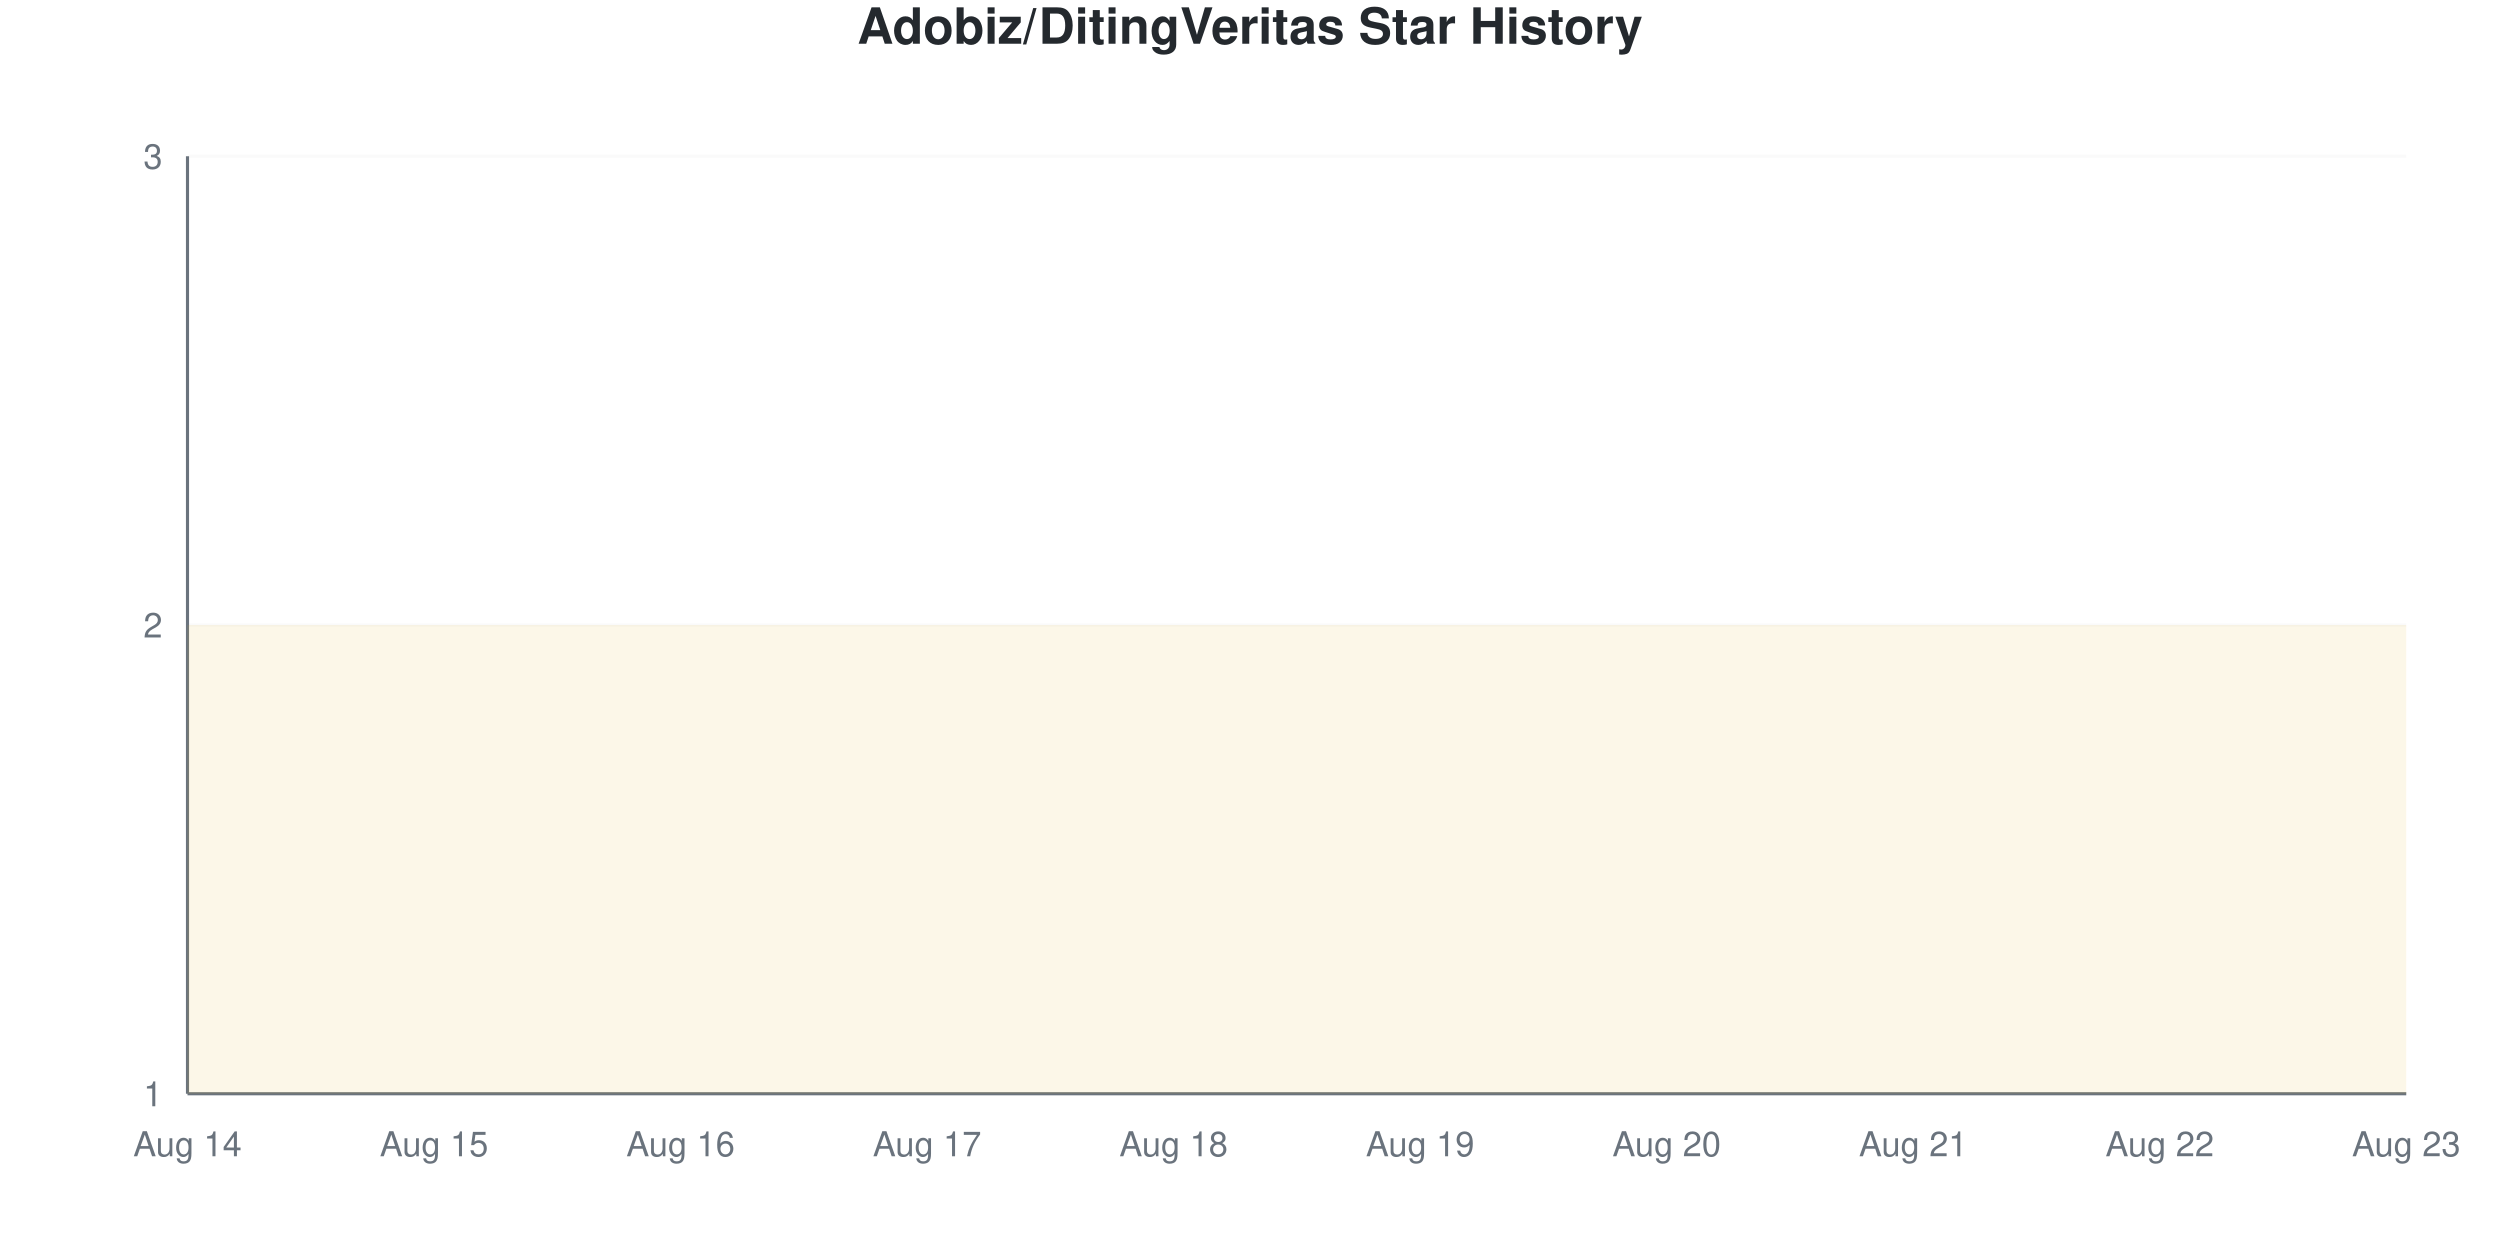
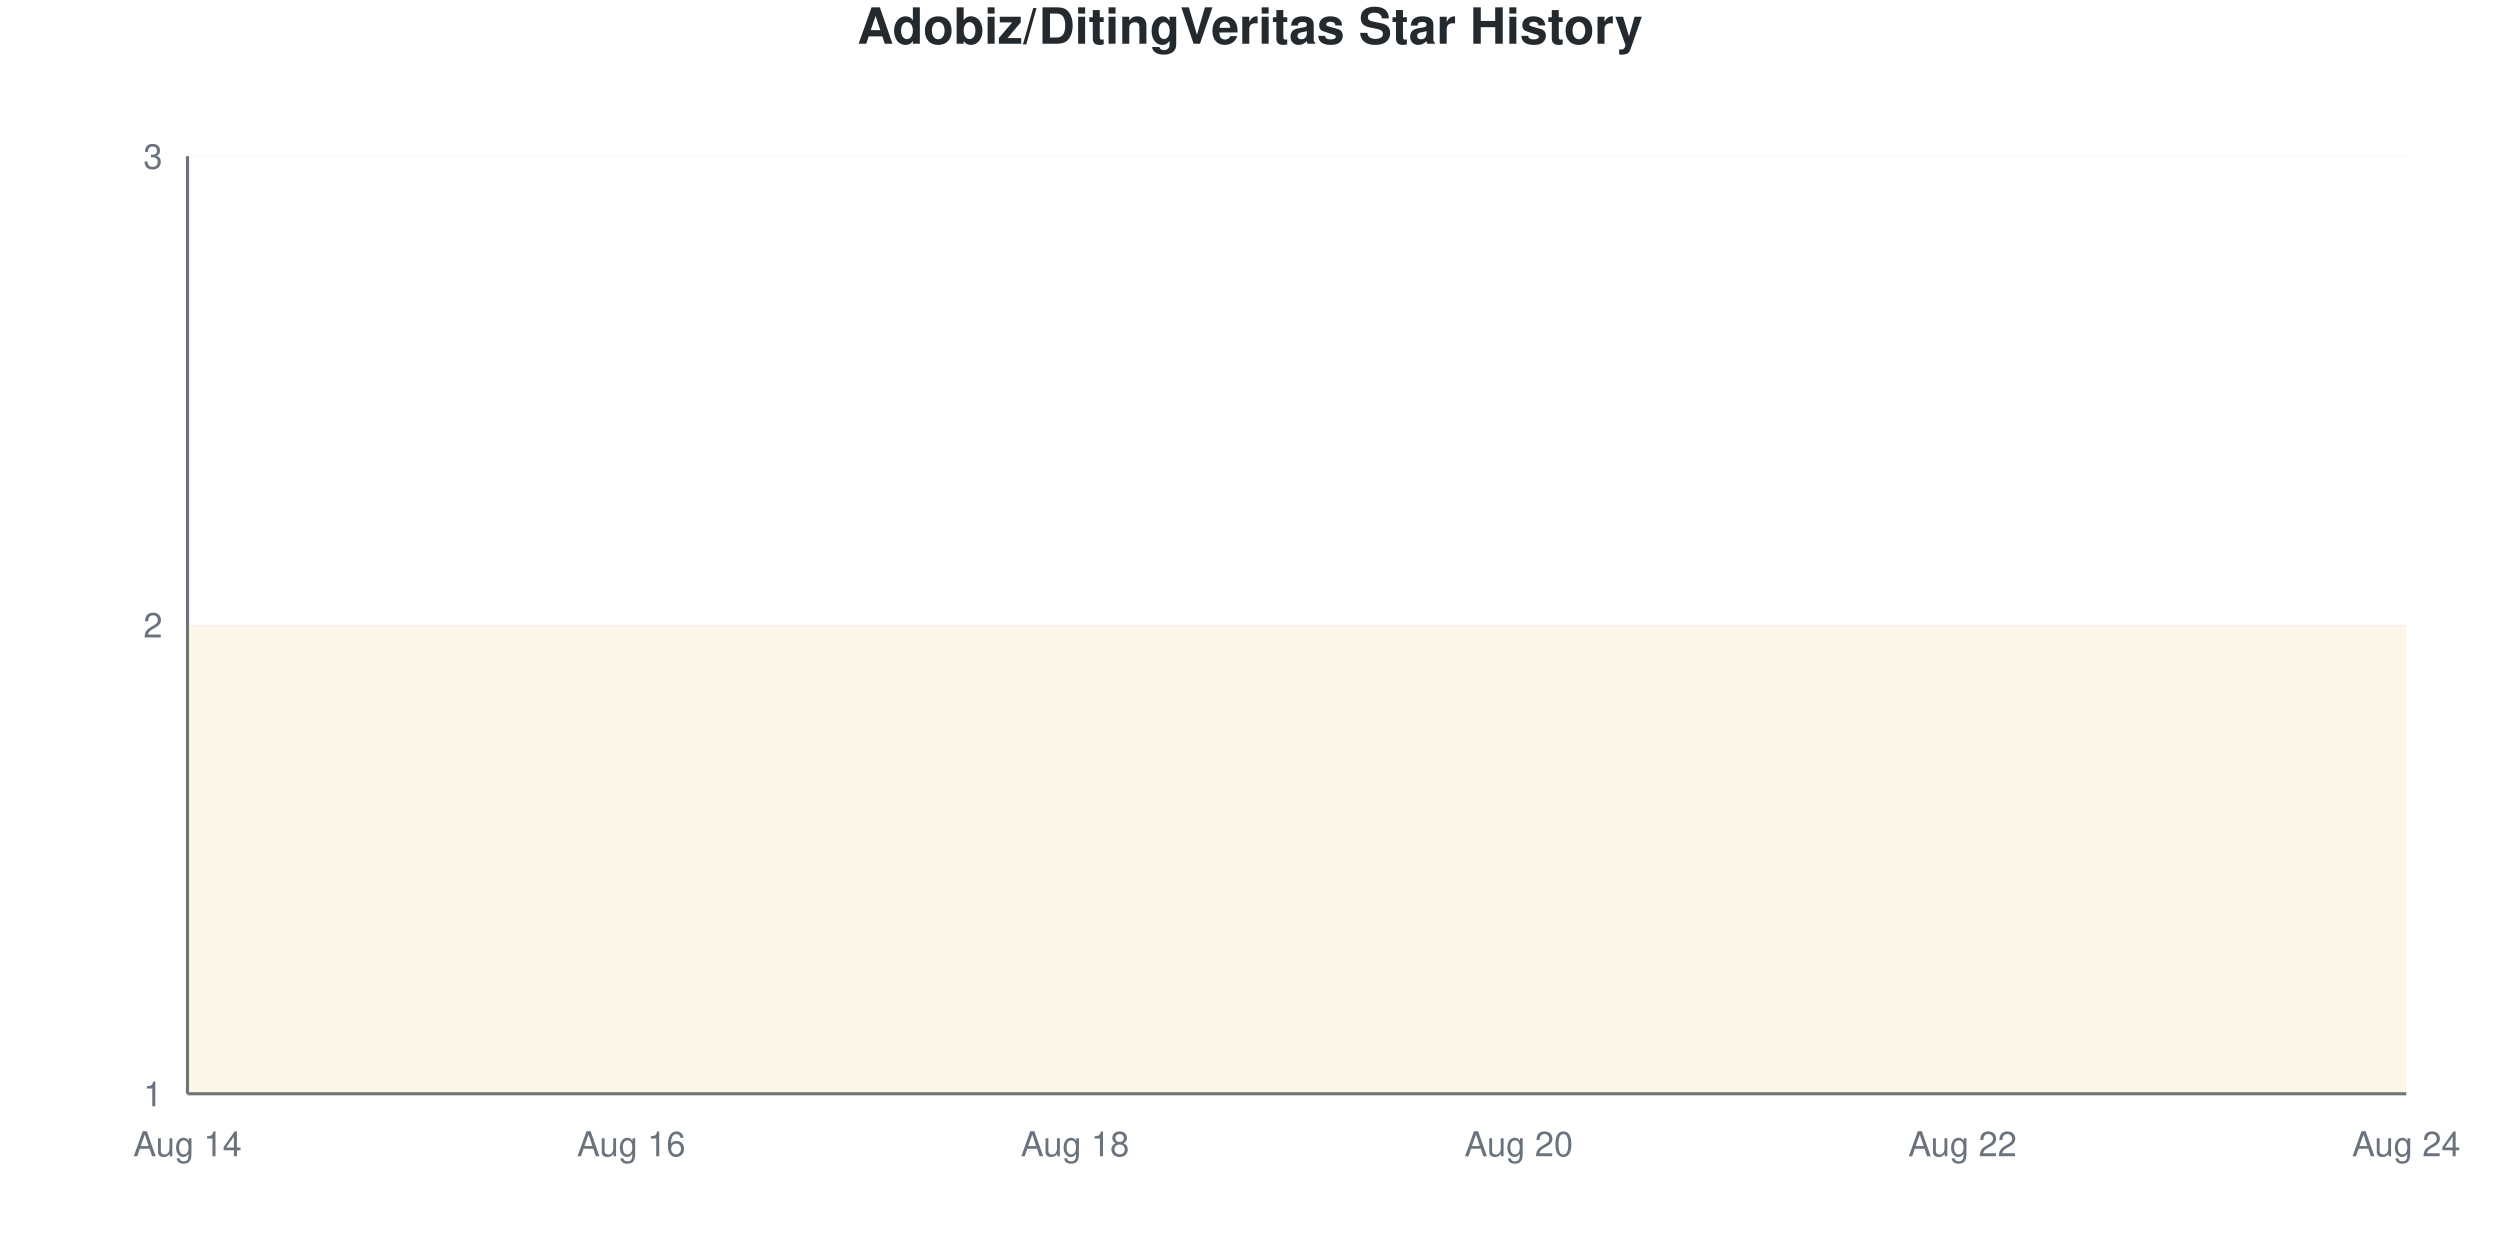
<svg xmlns="http://www.w3.org/2000/svg" viewBox="0 0 800 400" width="800" height="400">
  <style>
    @keyframes drawLine {
      to { stroke-dashoffset: 0; }
    }
    @keyframes fadeInPoint {
      from { opacity: 0; }
      to { opacity: 1; }
    }
    .data-line-0 {
      stroke-dasharray: 1290;
      stroke-dashoffset: 1290;
      animation: drawLine 2s ease-out forwards;
    }
    .data-point {
      opacity: 0;
      animation: fadeInPoint 0.5s ease-out forwards;
    }
    .chart-bg { fill: #fff; }
    .chart-text { fill: #24292e; }
    .chart-muted { fill: #6a737d; }
    .chart-grid { stroke: #eee; }
    .chart-axis { stroke: #6a737d; }
    @media (prefers-color-scheme: dark) {
      .chart-bg { fill: #0d1117; }
      .chart-text { fill: #e6edf3; }
      .chart-muted { fill: #8b949e; }
      .chart-grid { stroke: #21262d; }
      .chart-axis { stroke: #8b949e; }
    }
  </style>
  <rect width="800" height="400" class="chart-bg" />
  <text x="400" y="14" text-anchor="middle" class="chart-text" font-size="16" font-weight="bold" font-family="-apple-system, BlinkMacSystemFont, 'Segoe UI', Helvetica, Arial, sans-serif">Adobiz/DitingVeritas Star History</text>
  <g class="grid">
    <line x1="60" y1="350" x2="770" y2="350" class="chart-grid" stroke-opacity="0.3" />
    <text x="52" y="354" text-anchor="end" class="chart-muted" font-size="11" font-family="-apple-system, BlinkMacSystemFont, 'Segoe UI', Helvetica, Arial, sans-serif">1</text>
    <line x1="60" y1="200" x2="770" y2="200" class="chart-grid" stroke-opacity="0.3" />
    <text x="52" y="204" text-anchor="end" class="chart-muted" font-size="11" font-family="-apple-system, BlinkMacSystemFont, 'Segoe UI', Helvetica, Arial, sans-serif">2</text>
    <line x1="60" y1="50" x2="770" y2="50" class="chart-grid" stroke-opacity="0.3" />
    <text x="52" y="54" text-anchor="end" class="chart-muted" font-size="11" font-family="-apple-system, BlinkMacSystemFont, 'Segoe UI', Helvetica, Arial, sans-serif">3</text>
  </g>
  <g class="milestones">
    
  </g>
  <g class="x-axis">
    <text x="60" y="370" text-anchor="middle" class="chart-muted" font-size="11" font-family="-apple-system, BlinkMacSystemFont, 'Segoe UI', Helvetica, Arial, sans-serif">Aug 14</text>
-     <text x="138.889" y="370" text-anchor="middle" class="chart-muted" font-size="11" font-family="-apple-system, BlinkMacSystemFont, 'Segoe UI', Helvetica, Arial, sans-serif">Aug 15</text>
-     <text x="217.778" y="370" text-anchor="middle" class="chart-muted" font-size="11" font-family="-apple-system, BlinkMacSystemFont, 'Segoe UI', Helvetica, Arial, sans-serif">Aug 16</text>
-     <text x="296.667" y="370" text-anchor="middle" class="chart-muted" font-size="11" font-family="-apple-system, BlinkMacSystemFont, 'Segoe UI', Helvetica, Arial, sans-serif">Aug 17</text>
-     <text x="375.556" y="370" text-anchor="middle" class="chart-muted" font-size="11" font-family="-apple-system, BlinkMacSystemFont, 'Segoe UI', Helvetica, Arial, sans-serif">Aug 18</text>
-     <text x="454.444" y="370" text-anchor="middle" class="chart-muted" font-size="11" font-family="-apple-system, BlinkMacSystemFont, 'Segoe UI', Helvetica, Arial, sans-serif">Aug 19</text>
-     <text x="533.333" y="370" text-anchor="middle" class="chart-muted" font-size="11" font-family="-apple-system, BlinkMacSystemFont, 'Segoe UI', Helvetica, Arial, sans-serif">Aug 20</text>
-     <text x="612.222" y="370" text-anchor="middle" class="chart-muted" font-size="11" font-family="-apple-system, BlinkMacSystemFont, 'Segoe UI', Helvetica, Arial, sans-serif">Aug 21</text>
-     <text x="691.111" y="370" text-anchor="middle" class="chart-muted" font-size="11" font-family="-apple-system, BlinkMacSystemFont, 'Segoe UI', Helvetica, Arial, sans-serif">Aug 22</text>
-     <text x="770" y="370" text-anchor="middle" class="chart-muted" font-size="11" font-family="-apple-system, BlinkMacSystemFont, 'Segoe UI', Helvetica, Arial, sans-serif">Aug 23</text>
+     <text x="202" y="370" text-anchor="middle" class="chart-muted" font-size="11" font-family="-apple-system, BlinkMacSystemFont, 'Segoe UI', Helvetica, Arial, sans-serif">Aug 16</text>
+     <text x="344" y="370" text-anchor="middle" class="chart-muted" font-size="11" font-family="-apple-system, BlinkMacSystemFont, 'Segoe UI', Helvetica, Arial, sans-serif">Aug 18</text>
+     <text x="486" y="370" text-anchor="middle" class="chart-muted" font-size="11" font-family="-apple-system, BlinkMacSystemFont, 'Segoe UI', Helvetica, Arial, sans-serif">Aug 20</text>
+     <text x="628" y="370" text-anchor="middle" class="chart-muted" font-size="11" font-family="-apple-system, BlinkMacSystemFont, 'Segoe UI', Helvetica, Arial, sans-serif">Aug 22</text>
+     <text x="770" y="370" text-anchor="middle" class="chart-muted" font-size="11" font-family="-apple-system, BlinkMacSystemFont, 'Segoe UI', Helvetica, Arial, sans-serif">Aug 24</text>
  </g>
  <line x1="60" y1="50" x2="60" y2="350" class="chart-axis" stroke-width="1" />
  <line x1="60" y1="350" x2="770" y2="350" class="chart-axis" stroke-width="1" />
-   <path d="M60,350 L60,200 C86.296,200 112.593,200 138.889,200 C165.185,200 191.481,200 217.778,200 C244.074,200 270.37,200 296.667,200 C322.963,200 349.259,200 375.556,200 C401.852,200 428.148,200 454.444,200 C480.741,200 507.037,200 533.333,200 C559.63,200 585.926,200 612.222,200 C638.519,200 664.815,200 691.111,200 C717.407,200 743.704,200 770,200 L770,350 L60,350 Z" fill="#dfb317" fill-opacity="0.1" />
-   <path d="M60,350 L60,200 C86.296,200 112.593,200 138.889,200 C165.185,200 191.481,200 217.778,200 C244.074,200 270.37,200 296.667,200 C322.963,200 349.259,200 375.556,200 C401.852,200 428.148,200 454.444,200 C480.741,200 507.037,200 533.333,200 C559.63,200 585.926,200 612.222,200 C638.519,200 664.815,200 691.111,200 C717.407,200 743.704,200 770,200" fill="none" stroke="#dfb317" stroke-width="2.5" class="data-line-0" />
+   <path d="M60,350 L60,200 C83.667,200 107.333,200 131,200 C154.667,200 178.333,200 202,200 C225.667,200 249.333,200 273,200 C296.667,200 320.333,200 344,200 C367.667,200 391.333,200 415,200 C438.667,200 462.333,200 486,200 C509.667,200 533.333,200 557,200 C580.667,200 604.333,200 628,200 C651.667,200 675.333,200 699,200 C722.667,200 746.333,200 770,200 L770,350 L60,350 Z" fill="#dfb317" fill-opacity="0.1" />
+   <path d="M60,350 L60,200 C83.667,200 107.333,200 131,200 C154.667,200 178.333,200 202,200 C225.667,200 249.333,200 273,200 C296.667,200 320.333,200 344,200 C367.667,200 391.333,200 415,200 C438.667,200 462.333,200 486,200 C509.667,200 533.333,200 557,200 C580.667,200 604.333,200 628,200 C651.667,200 675.333,200 699,200 C722.667,200 746.333,200 770,200" fill="none" stroke="#dfb317" stroke-width="2.5" class="data-line-0" />
  <g class="points">
    <circle cx="60" cy="200" r="4" fill="#dfb317" class="data-point" style="animation-delay: 1.50s" />
-     <circle cx="138.889" cy="200" r="4" fill="#dfb317" class="data-point" style="animation-delay: 1.55s" />
-     <circle cx="217.778" cy="200" r="4" fill="#dfb317" class="data-point" style="animation-delay: 1.60s" />
-     <circle cx="296.667" cy="200" r="4" fill="#dfb317" class="data-point" style="animation-delay: 1.65s" />
-     <circle cx="375.556" cy="200" r="4" fill="#dfb317" class="data-point" style="animation-delay: 1.70s" />
-     <circle cx="454.444" cy="200" r="4" fill="#dfb317" class="data-point" style="animation-delay: 1.75s" />
-     <circle cx="533.333" cy="200" r="4" fill="#dfb317" class="data-point" style="animation-delay: 1.80s" />
-     <circle cx="612.222" cy="200" r="4" fill="#dfb317" class="data-point" style="animation-delay: 1.85s" />
-     <circle cx="691.111" cy="200" r="4" fill="#dfb317" class="data-point" style="animation-delay: 1.90s" />
-     <circle cx="770" cy="200" r="4" fill="#dfb317" class="data-point" style="animation-delay: 1.95s" />
+     <circle cx="131" cy="200" r="4" fill="#dfb317" class="data-point" style="animation-delay: 1.55s" />
+     <circle cx="202" cy="200" r="4" fill="#dfb317" class="data-point" style="animation-delay: 1.60s" />
+     <circle cx="273" cy="200" r="4" fill="#dfb317" class="data-point" style="animation-delay: 1.65s" />
+     <circle cx="344" cy="200" r="4" fill="#dfb317" class="data-point" style="animation-delay: 1.70s" />
+     <circle cx="415" cy="200" r="4" fill="#dfb317" class="data-point" style="animation-delay: 1.75s" />
+     <circle cx="486" cy="200" r="4" fill="#dfb317" class="data-point" style="animation-delay: 1.80s" />
+     <circle cx="557" cy="200" r="4" fill="#dfb317" class="data-point" style="animation-delay: 1.85s" />
+     <circle cx="628" cy="200" r="4" fill="#dfb317" class="data-point" style="animation-delay: 1.90s" />
+     <circle cx="699" cy="200" r="4" fill="#dfb317" class="data-point" style="animation-delay: 1.95s" />
+     <circle cx="770" cy="200" r="4" fill="#dfb317" class="data-point" style="animation-delay: 2.00s" />
  </g>
</svg>
